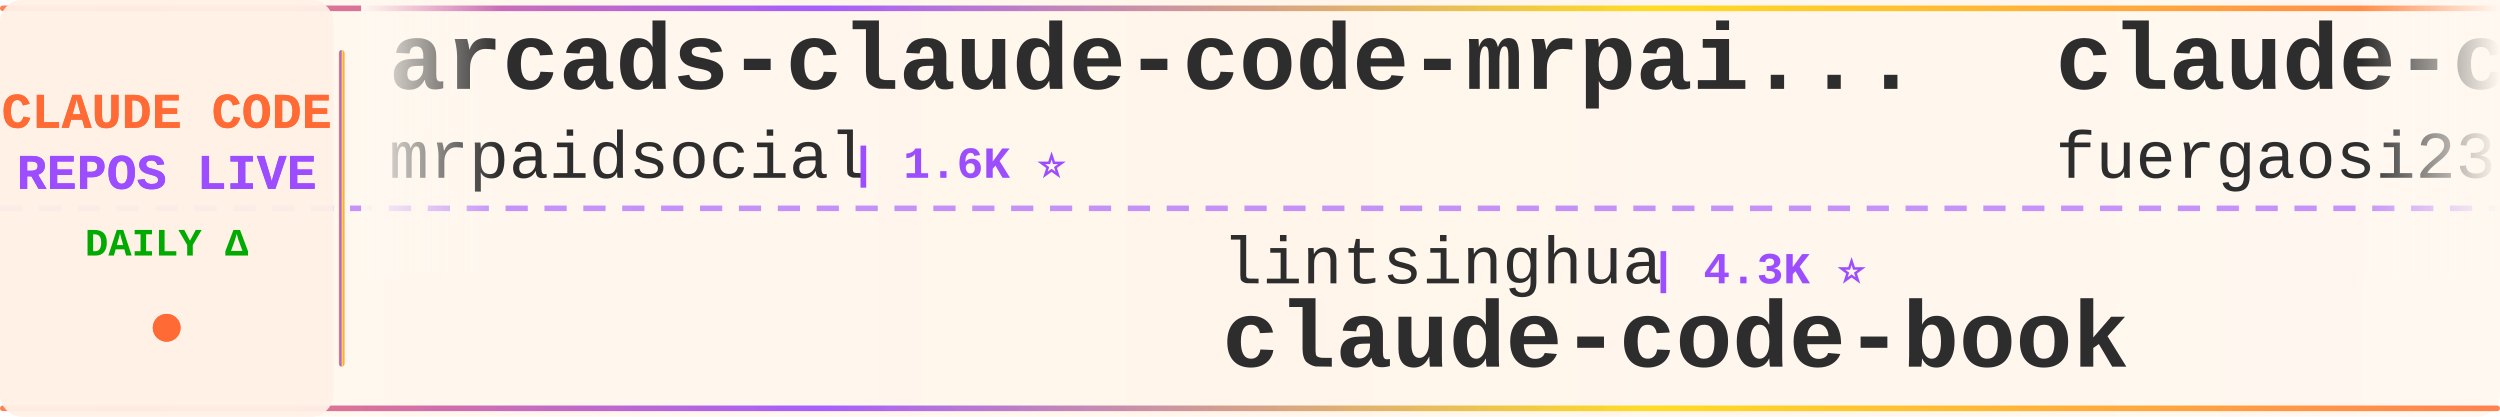
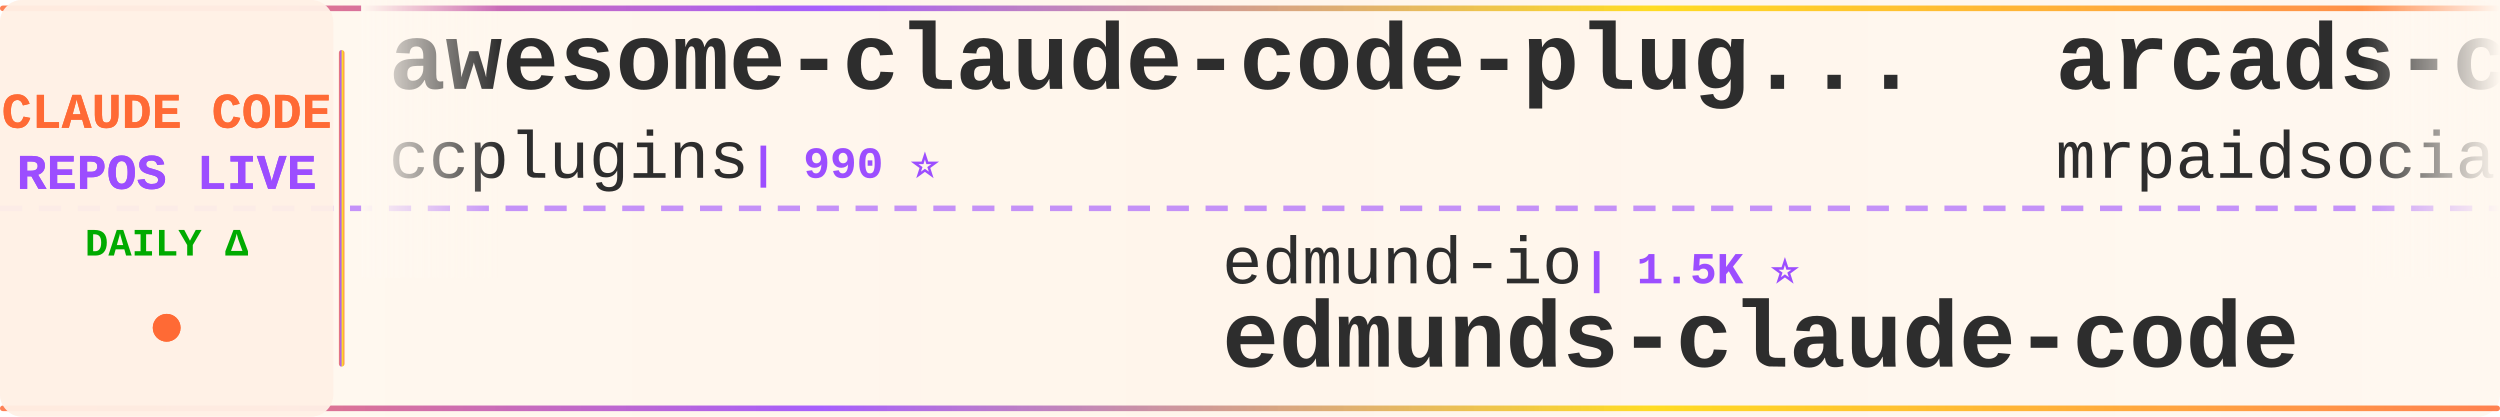
<svg xmlns="http://www.w3.org/2000/svg" width="900" height="150">
  <defs>
    <linearGradient id="tickerBg" x1="0%" y1="0%" x2="100%" y2="0%">
      <stop offset="0%" style="stop-color:#fff8f0;stop-opacity:0.98" />
      <stop offset="50%" style="stop-color:#fff5eb;stop-opacity:1" />
      <stop offset="100%" style="stop-color:#fff8f0;stop-opacity:0.98" />
    </linearGradient>
    <linearGradient id="borderGrad" x1="0%" y1="0%" x2="100%" y2="0%">
      <stop offset="0%" style="stop-color:#FF6B35;stop-opacity:0.85">
        <animate attributeName="stop-opacity" values="0.85;1;0.85" dur="2s" repeatCount="indefinite" />
      </stop>
      <stop offset="33%" style="stop-color:#9C4EFF;stop-opacity:0.9">
        <animate attributeName="stop-opacity" values="0.9;1;0.9" dur="2.2s" repeatCount="indefinite" />
      </stop>
      <stop offset="66%" style="stop-color:#FFD700;stop-opacity:0.85">
        <animate attributeName="stop-opacity" values="0.85;1;0.85" dur="1.8s" repeatCount="indefinite" />
      </stop>
      <stop offset="100%" style="stop-color:#FF6B35;stop-opacity:0.85">
        <animate attributeName="stop-opacity" values="0.85;1;0.85" dur="2s" repeatCount="indefinite" />
      </stop>
    </linearGradient>
    <filter id="textGlow">
      <feGaussianBlur stdDeviation="0.15" result="coloredBlur" />
      <feMerge>
        <feMergeNode in="coloredBlur" />
        <feMergeNode in="SourceGraphic" />
      </feMerge>
    </filter>
    <filter id="metricGlow">
      <feGaussianBlur stdDeviation="0.2" result="coloredBlur" />
      <feMerge>
        <feMergeNode in="coloredBlur" />
        <feMergeNode in="SourceGraphic" />
      </feMerge>
    </filter>
    <linearGradient id="leftFade" x1="0%" y1="0%" x2="100%" y2="0%">
      <stop offset="0%" style="stop-color:#fff8f0;stop-opacity:1" />
      <stop offset="100%" style="stop-color:#fff8f0;stop-opacity:0" />
    </linearGradient>
    <linearGradient id="rightFade" x1="0%" y1="0%" x2="100%" y2="0%">
      <stop offset="0%" style="stop-color:#fff8f0;stop-opacity:0" />
      <stop offset="100%" style="stop-color:#fff8f0;stop-opacity:1" />
    </linearGradient>
  </defs>
  <rect width="900" height="150" fill="url(#tickerBg)" rx="8" />
  <rect x="0" y="2" width="900" height="2" fill="url(#borderGrad)" rx="1" />
  <rect x="0" y="146" width="900" height="2" fill="url(#borderGrad)" rx="1" />
  <line x1="0" y1="75" x2="900" y2="75" stroke="#9C4EFF" stroke-width="2" stroke-dasharray="8 6" opacity="0.6" />
  <rect x="0" y="0" width="120" height="150" fill="#fff0e6" opacity="0.95" rx="8" />
  <text x="60" y="46" font-family="'Courier New', monospace" font-size="18" font-weight="bold" fill="#FF6B35" text-anchor="middle" filter="url(#textGlow)">
    CLAUDE CODE
  </text>
  <text x="60" y="68" font-family="'Courier New', monospace" font-size="18" font-weight="bold" fill="#9C4EFF" text-anchor="middle" filter="url(#textGlow)">
    REPOS LIVE
  </text>
  <text x="60" y="92" font-family="'Courier New', monospace" font-size="14" font-weight="bold" fill="#00aa00" text-anchor="middle">
    DAILY Δ
  </text>
  <circle cx="60" cy="118" r="5" fill="#FF6B35" filter="url(#metricGlow)">
    <animate attributeName="r" values="4;6;4" dur="1.5s" repeatCount="indefinite" />
    <animate attributeName="opacity" values="0.6;1;0.6" dur="1.5s" repeatCount="indefinite" />
  </circle>
  <rect x="122" y="18" width="2" height="114" fill="url(#borderGrad)" rx="1" />
  <clipPath id="tickerClip">
    <rect x="130" y="0" width="770" height="150" />
  </clipPath>
  <g clip-path="url(#tickerClip)">
    <g id="tickerItems">
      <animateTransform attributeName="transform" attributeType="XML" type="translate" from="0 0" to="-3000 0" dur="54s" repeatCount="indefinite" />
      <g transform="translate(0, 0)">
-         <text x="140" y="32" font-family="'Courier New', monospace" font-size="34" font-weight="bold" fill="#2d2d2d">arcads-claude-code-mrpai...</text>
-         <text x="140" y="64" font-family="'Courier New', monospace" font-size="24" font-weight="normal" fill="#2d2d2d" opacity="1.0">mrpaidsocial</text>
-         <text x="306" y="64" font-family="'Courier New', monospace" font-size="16" font-weight="bold" fill="#9C4EFF"> | 1.6K ⭐</text>
+         <text x="140" y="32" font-family="'Courier New', monospace" font-size="34" font-weight="bold" fill="#2d2d2d">awesome-claude-code-plug...</text>
+         <text x="140" y="64" font-family="'Courier New', monospace" font-size="24" font-weight="normal" fill="#2d2d2d" opacity="1.0">ccplugins</text>
+         <text x="270" y="64" font-family="'Courier New', monospace" font-size="16" font-weight="bold" fill="#9C4EFF"> | 990 ⭐</text>
      </g>
      <g transform="translate(300, 0)">
-         <text x="140" y="102" font-family="'Courier New', monospace" font-size="24" font-weight="normal" fill="#2d2d2d" opacity="1.0">lintsinghua</text>
-         <text x="294" y="102" font-family="'Courier New', monospace" font-size="16" font-weight="bold" fill="#9C4EFF"> | 4.3K ⭐</text>
-         <text x="140" y="132" font-family="'Courier New', monospace" font-size="34" font-weight="bold" fill="#2d2d2d">claude-code-book</text>
-       </g>
-       <g transform="translate(600, 0)">
-         <text x="140" y="32" font-family="'Courier New', monospace" font-size="34" font-weight="bold" fill="#2d2d2d">claude-code-proxy</text>
-         <text x="140" y="64" font-family="'Courier New', monospace" font-size="24" font-weight="normal" fill="#2d2d2d" opacity="1.0">fuergaosi233</text>
-         <text x="306" y="64" font-family="'Courier New', monospace" font-size="16" font-weight="bold" fill="#9C4EFF"> | 2.8K ⭐</text>
-       </g>
-       <g transform="translate(900, 0)">
-         <text x="140" y="102" font-family="'Courier New', monospace" font-size="24" font-weight="normal" fill="#2d2d2d" opacity="1.0">alejandrobalderas</text>
-         <text x="366" y="102" font-family="'Courier New', monospace" font-size="16" font-weight="bold" fill="#9C4EFF"> | 3.0K ⭐</text>
-         <text x="140" y="132" font-family="'Courier New', monospace" font-size="34" font-weight="bold" fill="#2d2d2d">claude-code-from-source</text>
-       </g>
-       <g transform="translate(1200, 0)">
-         <text x="140" y="32" font-family="'Courier New', monospace" font-size="34" font-weight="bold" fill="#2d2d2d">claude-code-infrastructu...</text>
-         <text x="140" y="64" font-family="'Courier New', monospace" font-size="24" font-weight="normal" fill="#2d2d2d" opacity="1.0">diet103</text>
-         <text x="246" y="64" font-family="'Courier New', monospace" font-size="16" font-weight="bold" fill="#9C4EFF"> | 10.0K ⭐</text>
-       </g>
-       <g transform="translate(1500, 0)">
        <text x="140" y="102" font-family="'Courier New', monospace" font-size="24" font-weight="normal" fill="#2d2d2d" opacity="1.0">edmund-io</text>
        <text x="270" y="102" font-family="'Courier New', monospace" font-size="16" font-weight="bold" fill="#9C4EFF"> | 1.5K ⭐</text>
        <text x="140" y="132" font-family="'Courier New', monospace" font-size="34" font-weight="bold" fill="#2d2d2d">edmunds-claude-code</text>
      </g>
+       <g transform="translate(600, 0)">
+         <text x="140" y="32" font-family="'Courier New', monospace" font-size="34" font-weight="bold" fill="#2d2d2d">arcads-claude-code-mrpai...</text>
+         <text x="140" y="64" font-family="'Courier New', monospace" font-size="24" font-weight="normal" fill="#2d2d2d" opacity="1.0">mrpaidsocial</text>
+         <text x="306" y="64" font-family="'Courier New', monospace" font-size="16" font-weight="bold" fill="#9C4EFF"> | 1.6K ⭐ +1</text>
+       </g>
+       <g transform="translate(900, 0)">
+         <text x="140" y="102" font-family="'Courier New', monospace" font-size="24" font-weight="normal" fill="#2d2d2d" opacity="1.0">overwirehq</text>
+         <text x="282" y="102" font-family="'Courier New', monospace" font-size="16" font-weight="bold" fill="#9C4EFF"> | 2.8K ⭐</text>
+         <text x="140" y="132" font-family="'Courier New', monospace" font-size="34" font-weight="bold" fill="#2d2d2d">claude-code-telegram</text>
+       </g>
+       <g transform="translate(1200, 0)">
+         <text x="140" y="32" font-family="'Courier New', monospace" font-size="34" font-weight="bold" fill="#2d2d2d">claude-code-skills</text>
+         <text x="140" y="64" font-family="'Courier New', monospace" font-size="24" font-weight="normal" fill="#2d2d2d" opacity="1.0">daymade</text>
+         <text x="246" y="64" font-family="'Courier New', monospace" font-size="16" font-weight="bold" fill="#9C4EFF"> | 1.5K ⭐ +1</text>
+       </g>
+       <g transform="translate(1500, 0)">
+         <text x="140" y="102" font-family="'Courier New', monospace" font-size="24" font-weight="normal" fill="#2d2d2d" opacity="1.0">kodu-ai</text>
+         <text x="246" y="102" font-family="'Courier New', monospace" font-size="16" font-weight="bold" fill="#9C4EFF"> | 5.2K ⭐</text>
+         <text x="140" y="132" font-family="'Courier New', monospace" font-size="34" font-weight="bold" fill="#2d2d2d">claude-coder</text>
+       </g>
      <g transform="translate(1800, 0)">
-         <text x="140" y="32" font-family="'Courier New', monospace" font-size="34" font-weight="bold" fill="#2d2d2d">claude_codex_bridge</text>
-         <text x="140" y="64" font-family="'Courier New', monospace" font-size="24" font-weight="normal" fill="#2d2d2d" opacity="1.0">SeemSeam</text>
-         <text x="258" y="64" font-family="'Courier New', monospace" font-size="16" font-weight="bold" fill="#9C4EFF"> | 3.6K ⭐</text>
+         <text x="140" y="32" font-family="'Courier New', monospace" font-size="34" font-weight="bold" fill="#2d2d2d">claude-code-book</text>
+         <text x="140" y="64" font-family="'Courier New', monospace" font-size="24" font-weight="normal" fill="#2d2d2d" opacity="1.0">lintsinghua</text>
+         <text x="294" y="64" font-family="'Courier New', monospace" font-size="16" font-weight="bold" fill="#9C4EFF"> | 4.3K ⭐</text>
      </g>
      <g transform="translate(2100, 0)">
        <text x="140" y="102" font-family="'Courier New', monospace" font-size="24" font-weight="normal" fill="#2d2d2d" opacity="1.0">darcyegb</text>
        <text x="258" y="102" font-family="'Courier New', monospace" font-size="16" font-weight="bold" fill="#9C4EFF"> | 779 ⭐</text>
        <text x="140" y="132" font-family="'Courier New', monospace" font-size="34" font-weight="bold" fill="#2d2d2d">ClaudeCodeAgents</text>
      </g>
      <g transform="translate(2400, 0)">
-         <text x="140" y="32" font-family="'Courier New', monospace" font-size="34" font-weight="bold" fill="#2d2d2d">claude-code-best-practic...</text>
-         <text x="140" y="64" font-family="'Courier New', monospace" font-size="24" font-weight="normal" fill="#2d2d2d" opacity="1.0">shanraisshan</text>
-         <text x="306" y="64" font-family="'Courier New', monospace" font-size="16" font-weight="bold" fill="#9C4EFF"> | 68.3K ⭐ +2</text>
+         <text x="140" y="32" font-family="'Courier New', monospace" font-size="34" font-weight="bold" fill="#2d2d2d">claude_code_src</text>
+         <text x="140" y="64" font-family="'Courier New', monospace" font-size="24" font-weight="normal" fill="#2d2d2d" opacity="1.0">ponponon</text>
+         <text x="258" y="64" font-family="'Courier New', monospace" font-size="16" font-weight="bold" fill="#9C4EFF"> | 2.3K ⭐</text>
      </g>
      <g transform="translate(2700, 0)">
-         <text x="140" y="102" font-family="'Courier New', monospace" font-size="24" font-weight="normal" fill="#2d2d2d" opacity="1.0">VoltAgent</text>
-         <text x="270" y="102" font-family="'Courier New', monospace" font-size="16" font-weight="bold" fill="#9C4EFF"> | 26.2K ⭐ +3</text>
-         <text x="140" y="132" font-family="'Courier New', monospace" font-size="34" font-weight="bold" fill="#2d2d2d">awesome-claude-code-suba...</text>
+         <text x="140" y="102" font-family="'Courier New', monospace" font-size="24" font-weight="normal" fill="#2d2d2d" opacity="1.0">repowise-dev</text>
+         <text x="306" y="102" font-family="'Courier New', monospace" font-size="16" font-weight="bold" fill="#9C4EFF"> | 1.2K ⭐</text>
+         <text x="140" y="132" font-family="'Courier New', monospace" font-size="34" font-weight="bold" fill="#2d2d2d">claude-code-prompts</text>
      </g>
      <g transform="translate(3000, 0)">
+         <text x="140" y="32" font-family="'Courier New', monospace" font-size="34" font-weight="bold" fill="#2d2d2d">awesome-claude-code-plug...</text>
+         <text x="140" y="64" font-family="'Courier New', monospace" font-size="24" font-weight="normal" fill="#2d2d2d" opacity="1.0">ccplugins</text>
+         <text x="270" y="64" font-family="'Courier New', monospace" font-size="16" font-weight="bold" fill="#9C4EFF"> | 990 ⭐</text>
+       </g>
+       <g transform="translate(3300, 0)">
+         <text x="140" y="102" font-family="'Courier New', monospace" font-size="24" font-weight="normal" fill="#2d2d2d" opacity="1.0">edmund-io</text>
+         <text x="270" y="102" font-family="'Courier New', monospace" font-size="16" font-weight="bold" fill="#9C4EFF"> | 1.5K ⭐</text>
+         <text x="140" y="132" font-family="'Courier New', monospace" font-size="34" font-weight="bold" fill="#2d2d2d">edmunds-claude-code</text>
+       </g>
+       <g transform="translate(3600, 0)">
        <text x="140" y="32" font-family="'Courier New', monospace" font-size="34" font-weight="bold" fill="#2d2d2d">arcads-claude-code-mrpai...</text>
        <text x="140" y="64" font-family="'Courier New', monospace" font-size="24" font-weight="normal" fill="#2d2d2d" opacity="1.0">mrpaidsocial</text>
-         <text x="306" y="64" font-family="'Courier New', monospace" font-size="16" font-weight="bold" fill="#9C4EFF"> | 1.6K ⭐</text>
-       </g>
-       <g transform="translate(3300, 0)">
-         <text x="140" y="102" font-family="'Courier New', monospace" font-size="24" font-weight="normal" fill="#2d2d2d" opacity="1.0">lintsinghua</text>
-         <text x="294" y="102" font-family="'Courier New', monospace" font-size="16" font-weight="bold" fill="#9C4EFF"> | 4.3K ⭐</text>
-         <text x="140" y="132" font-family="'Courier New', monospace" font-size="34" font-weight="bold" fill="#2d2d2d">claude-code-book</text>
-       </g>
-       <g transform="translate(3600, 0)">
-         <text x="140" y="32" font-family="'Courier New', monospace" font-size="34" font-weight="bold" fill="#2d2d2d">claude-code-proxy</text>
-         <text x="140" y="64" font-family="'Courier New', monospace" font-size="24" font-weight="normal" fill="#2d2d2d" opacity="1.0">fuergaosi233</text>
-         <text x="306" y="64" font-family="'Courier New', monospace" font-size="16" font-weight="bold" fill="#9C4EFF"> | 2.8K ⭐</text>
+         <text x="306" y="64" font-family="'Courier New', monospace" font-size="16" font-weight="bold" fill="#9C4EFF"> | 1.6K ⭐ +1</text>
      </g>
      <g transform="translate(3900, 0)">
-         <text x="140" y="102" font-family="'Courier New', monospace" font-size="24" font-weight="normal" fill="#2d2d2d" opacity="1.0">alejandrobalderas</text>
-         <text x="366" y="102" font-family="'Courier New', monospace" font-size="16" font-weight="bold" fill="#9C4EFF"> | 3.0K ⭐</text>
-         <text x="140" y="132" font-family="'Courier New', monospace" font-size="34" font-weight="bold" fill="#2d2d2d">claude-code-from-source</text>
+         <text x="140" y="102" font-family="'Courier New', monospace" font-size="24" font-weight="normal" fill="#2d2d2d" opacity="1.0">overwirehq</text>
+         <text x="282" y="102" font-family="'Courier New', monospace" font-size="16" font-weight="bold" fill="#9C4EFF"> | 2.8K ⭐</text>
+         <text x="140" y="132" font-family="'Courier New', monospace" font-size="34" font-weight="bold" fill="#2d2d2d">claude-code-telegram</text>
      </g>
    </g>
  </g>
  <rect x="130" y="0" width="50" height="100" fill="url(#leftFade)" />
  <rect x="850" y="0" width="50" height="100" fill="url(#rightFade)" />
</svg>
